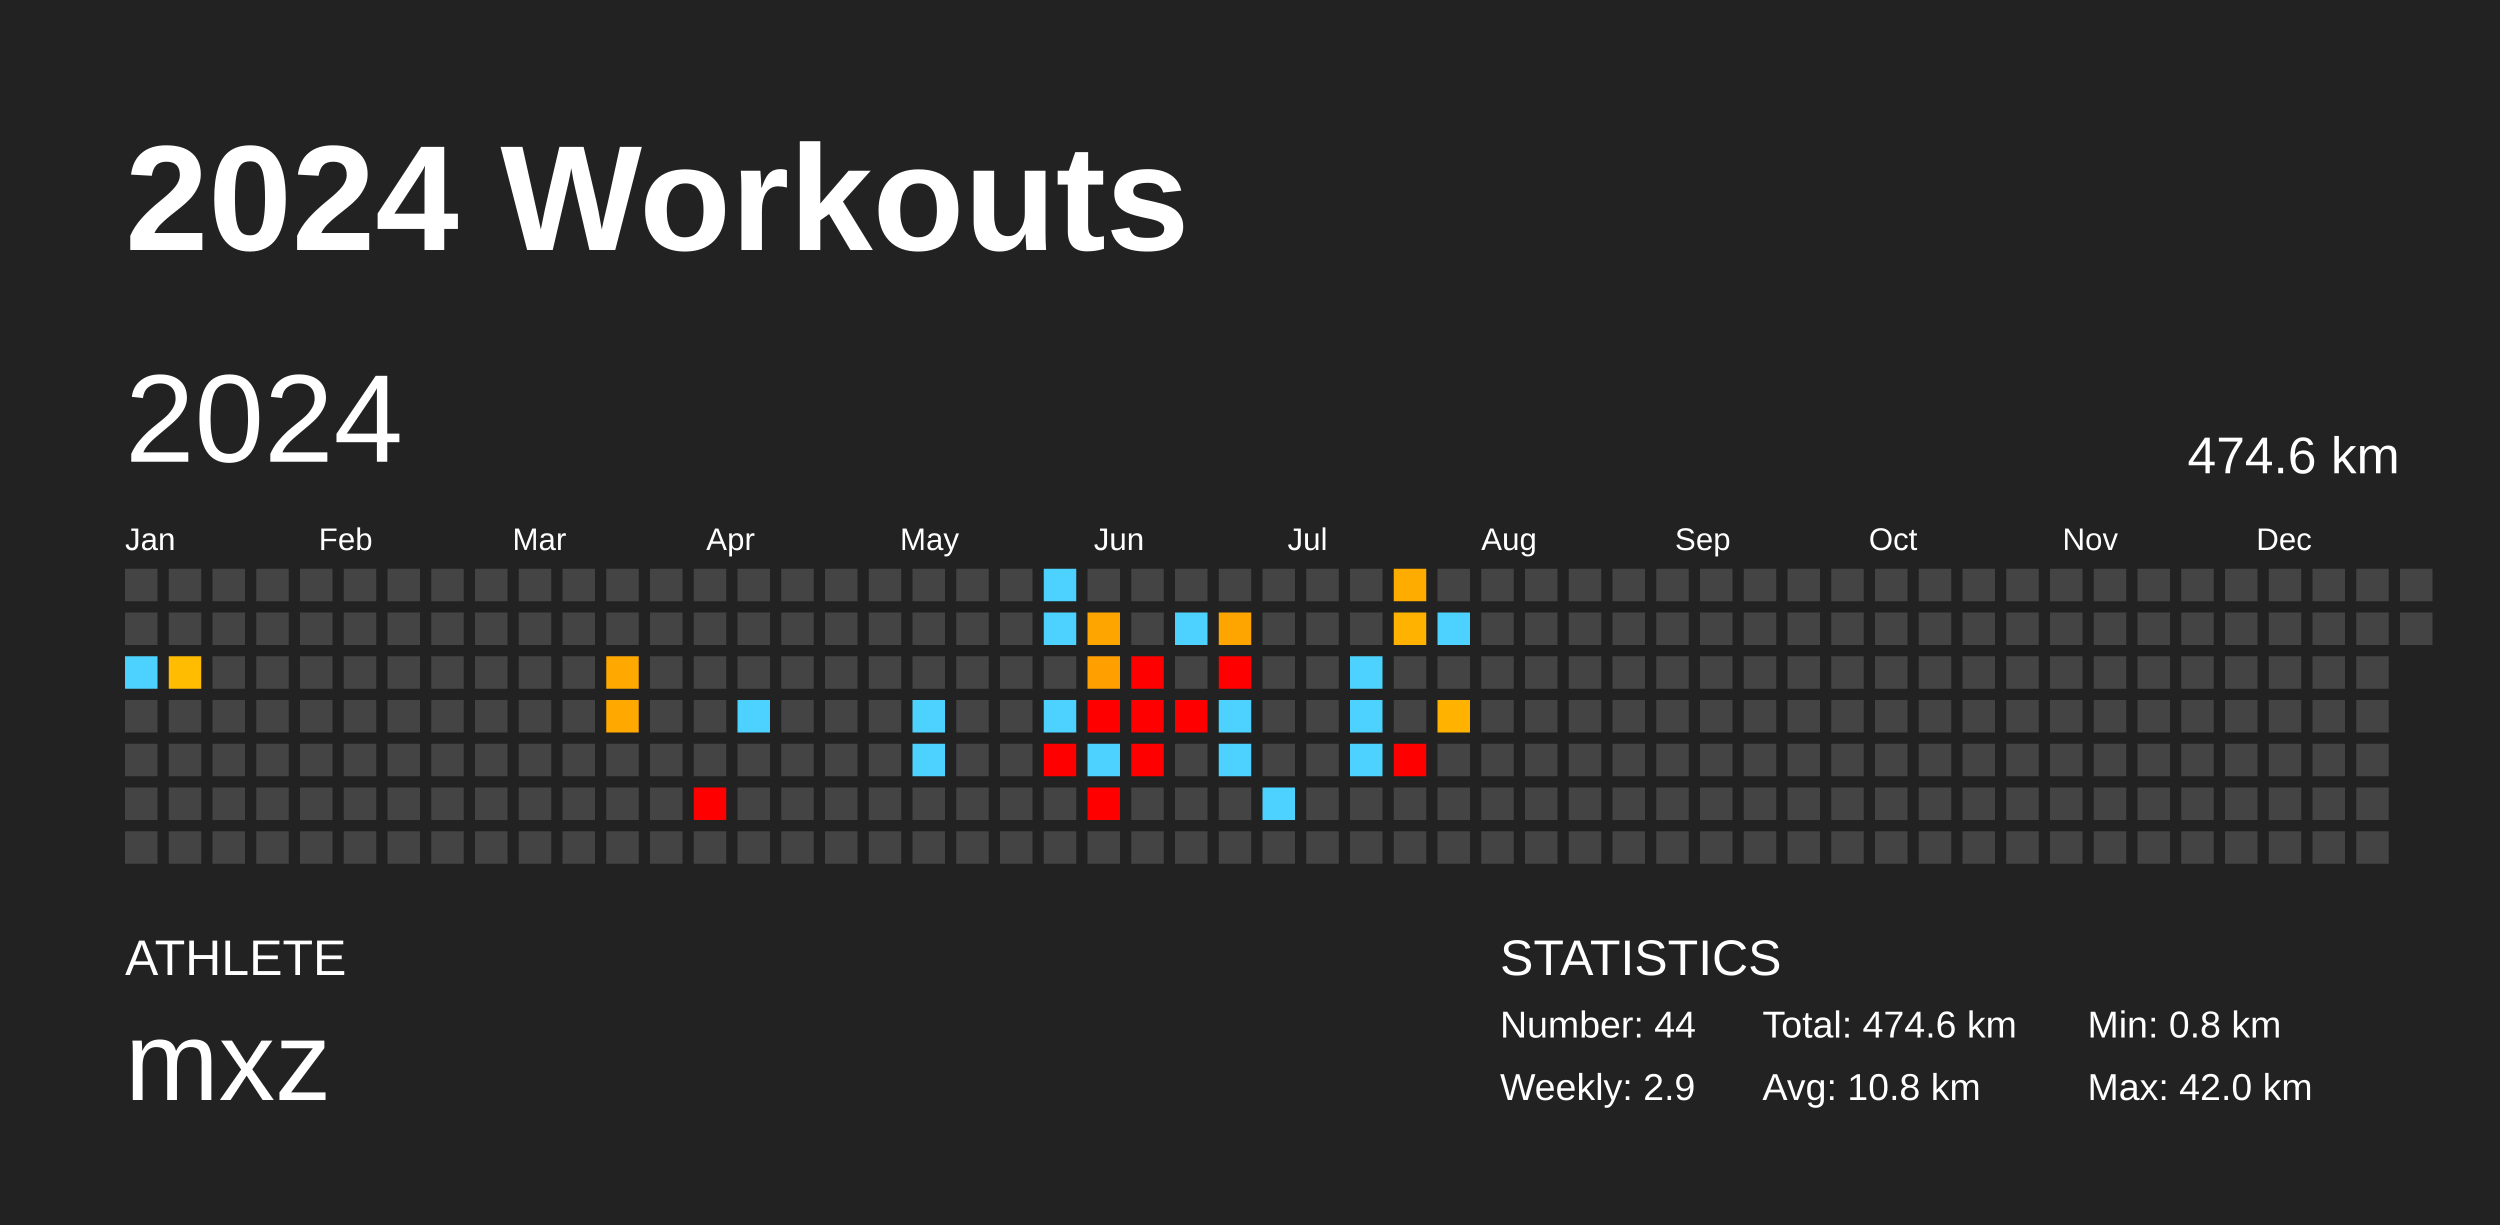
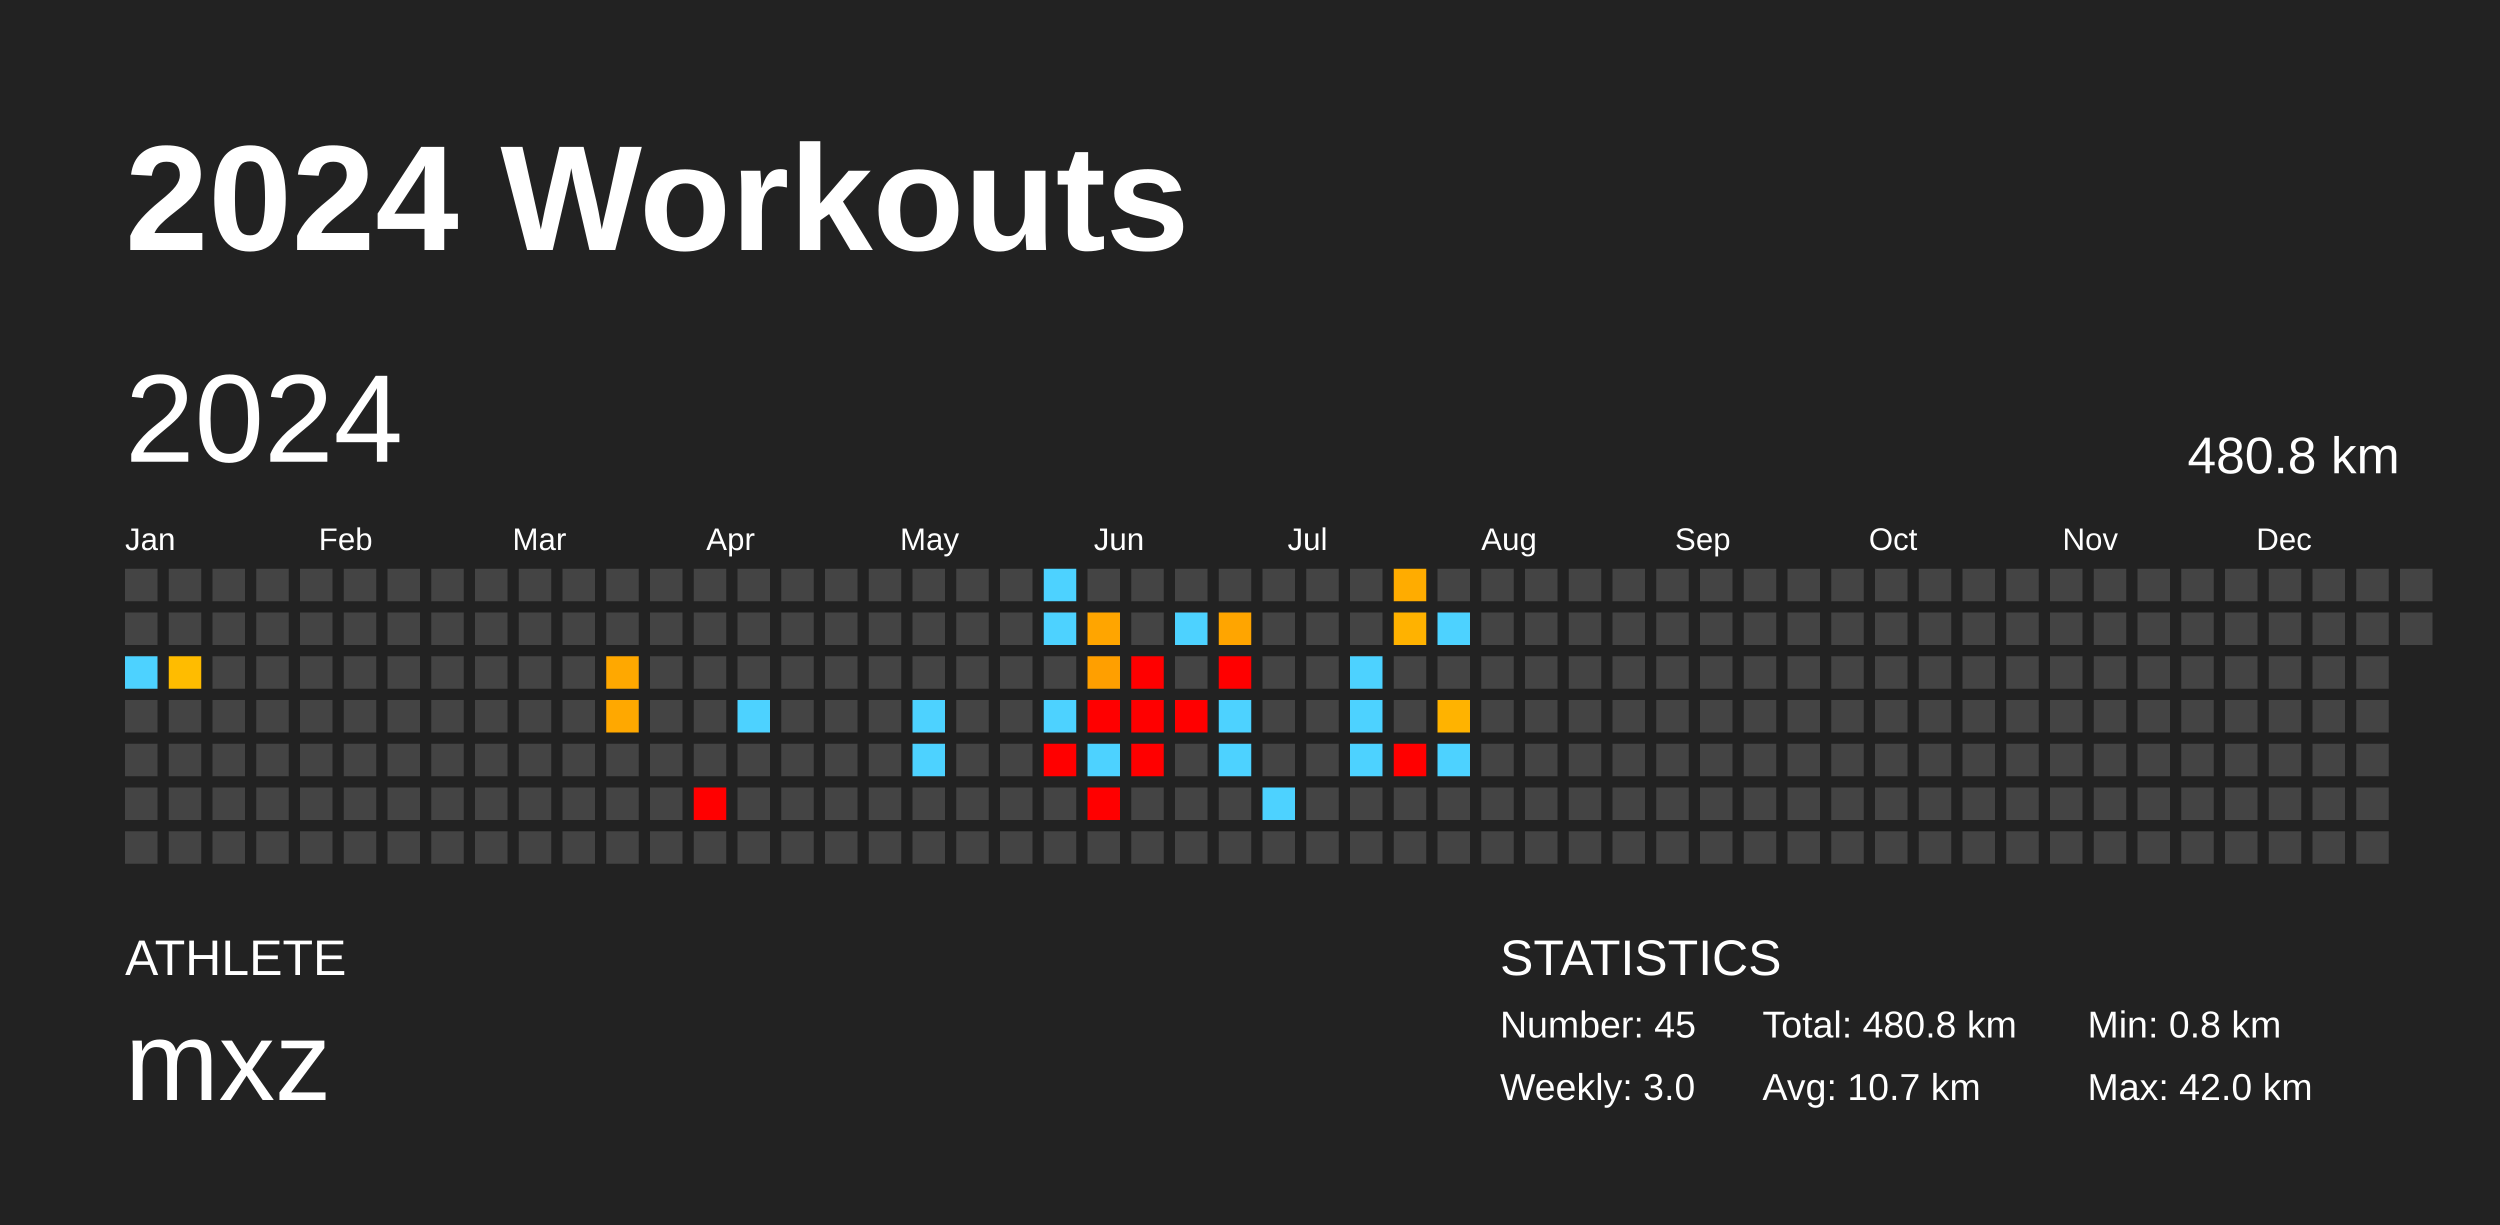
<svg xmlns="http://www.w3.org/2000/svg" baseProfile="full" height="98mm" version="1.1" viewBox="0,0,200,98" width="200mm">
  <defs />
  <rect fill="#222222" height="98" width="200" x="0" y="0" />
  <text fill="#FFFFFF" style="font-size:12px; font-family:Arial; font-weight:bold;" x="10" y="20">2024 Workouts</text>
  <text fill="#FFFFFF" style="font-size:4px; font-family:Arial" x="10" y="78">ATHLETE</text>
  <text fill="#FFFFFF" style="font-size:9px; font-family:Arial" x="10" y="88">mxz</text>
  <text fill="#FFFFFF" style="font-size:4px; font-family:Arial" x="120" y="78">STATISTICS</text>
-   <text fill="#FFFFFF" style="font-size:3px; font-family:Arial" x="120" y="83">Number: 44</text>
-   <text fill="#FFFFFF" style="font-size:3px; font-family:Arial" x="120" y="88">Weekly: 2.9</text>
-   <text fill="#FFFFFF" style="font-size:3px; font-family:Arial" x="141" y="83">Total: 474.6 km</text>
-   <text fill="#FFFFFF" style="font-size:3px; font-family:Arial" x="141" y="88">Avg: 10.8 km</text>
+   <text fill="#FFFFFF" style="font-size:3px; font-family:Arial" x="120" y="83">Number: 45</text>
+   <text fill="#FFFFFF" style="font-size:3px; font-family:Arial" x="120" y="88">Weekly: 3.0</text>
+   <text fill="#FFFFFF" style="font-size:3px; font-family:Arial" x="141" y="83">Total: 480.8 km</text>
+   <text fill="#FFFFFF" style="font-size:3px; font-family:Arial" x="141" y="88">Avg: 10.7 km</text>
  <text fill="#FFFFFF" style="font-size:3px; font-family:Arial" x="167" y="83">Min: 0.8 km</text>
  <text fill="#FFFFFF" style="font-size:3px; font-family:Arial" x="167" y="88">Max: 42.0 km</text>
  <text dominant-baseline="hanging" fill="#FFFFFF" style="font-size:10.0px; font-family:Arial;" x="10" y="30">2024</text>
-   <text dominant-baseline="hanging" fill="#FFFFFF" style="font-size:4.125px; font-family:Arial;" x="175" y="35">474.6 km</text>
+   <text dominant-baseline="hanging" fill="#FFFFFF" style="font-size:4.125px; font-family:Arial;" x="175" y="35">480.8 km</text>
  <text fill="#FFFFFF" style="font-size:2.5px; font-family:Arial" x="10.0" y="44">Jan</text>
  <text fill="#FFFFFF" style="font-size:2.5px; font-family:Arial" x="25.5" y="44">Feb</text>
  <text fill="#FFFFFF" style="font-size:2.5px; font-family:Arial" x="41.0" y="44">Mar</text>
  <text fill="#FFFFFF" style="font-size:2.5px; font-family:Arial" x="56.5" y="44">Apr</text>
  <text fill="#FFFFFF" style="font-size:2.5px; font-family:Arial" x="72.0" y="44">May</text>
  <text fill="#FFFFFF" style="font-size:2.5px; font-family:Arial" x="87.5" y="44">Jun</text>
  <text fill="#FFFFFF" style="font-size:2.5px; font-family:Arial" x="103.0" y="44">Jul</text>
  <text fill="#FFFFFF" style="font-size:2.5px; font-family:Arial" x="118.5" y="44">Aug</text>
  <text fill="#FFFFFF" style="font-size:2.5px; font-family:Arial" x="134.0" y="44">Sep</text>
  <text fill="#FFFFFF" style="font-size:2.5px; font-family:Arial" x="149.5" y="44">Oct</text>
  <text fill="#FFFFFF" style="font-size:2.5px; font-family:Arial" x="165.0" y="44">Nov</text>
  <text fill="#FFFFFF" style="font-size:2.5px; font-family:Arial" x="180.5" y="44">Dec</text>
  <rect fill="#444444" height="2.6" width="2.6" x="10.0" y="45.5" />
  <rect fill="#444444" height="2.6" width="2.6" x="10.0" y="49.0" />
  <rect fill="#4dd2ff" height="2.6" width="2.6" x="10.0" y="52.5" />
  <rect fill="#444444" height="2.6" width="2.6" x="10.0" y="56.0" />
  <rect fill="#444444" height="2.6" width="2.6" x="10.0" y="59.5" />
  <rect fill="#444444" height="2.6" width="2.6" x="10.0" y="63.0" />
  <rect fill="#444444" height="2.6" width="2.6" x="10.0" y="66.5" />
  <rect fill="#444444" height="2.6" width="2.6" x="13.5" y="45.5" />
  <rect fill="#444444" height="2.6" width="2.6" x="13.5" y="49.0" />
  <rect fill="#ffbc00" height="2.6" width="2.6" x="13.5" y="52.5" />
  <rect fill="#444444" height="2.6" width="2.6" x="13.5" y="56.0" />
  <rect fill="#444444" height="2.6" width="2.6" x="13.5" y="59.5" />
  <rect fill="#444444" height="2.6" width="2.6" x="13.5" y="63.0" />
  <rect fill="#444444" height="2.6" width="2.6" x="13.5" y="66.5" />
  <rect fill="#444444" height="2.6" width="2.6" x="17.0" y="45.5" />
  <rect fill="#444444" height="2.6" width="2.6" x="17.0" y="49.0" />
  <rect fill="#444444" height="2.6" width="2.6" x="17.0" y="52.5" />
  <rect fill="#444444" height="2.6" width="2.6" x="17.0" y="56.0" />
  <rect fill="#444444" height="2.6" width="2.6" x="17.0" y="59.5" />
  <rect fill="#444444" height="2.6" width="2.6" x="17.0" y="63.0" />
  <rect fill="#444444" height="2.6" width="2.6" x="17.0" y="66.5" />
  <rect fill="#444444" height="2.6" width="2.6" x="20.5" y="45.5" />
  <rect fill="#444444" height="2.6" width="2.6" x="20.5" y="49.0" />
  <rect fill="#444444" height="2.6" width="2.6" x="20.5" y="52.5" />
  <rect fill="#444444" height="2.6" width="2.6" x="20.5" y="56.0" />
  <rect fill="#444444" height="2.6" width="2.6" x="20.5" y="59.5" />
  <rect fill="#444444" height="2.6" width="2.6" x="20.5" y="63.0" />
  <rect fill="#444444" height="2.6" width="2.6" x="20.5" y="66.5" />
  <rect fill="#444444" height="2.6" width="2.6" x="24.0" y="45.5" />
  <rect fill="#444444" height="2.6" width="2.6" x="24.0" y="49.0" />
  <rect fill="#444444" height="2.6" width="2.6" x="24.0" y="52.5" />
  <rect fill="#444444" height="2.6" width="2.6" x="24.0" y="56.0" />
  <rect fill="#444444" height="2.6" width="2.6" x="24.0" y="59.5" />
  <rect fill="#444444" height="2.6" width="2.6" x="24.0" y="63.0" />
  <rect fill="#444444" height="2.6" width="2.6" x="24.0" y="66.5" />
  <rect fill="#444444" height="2.6" width="2.6" x="27.5" y="45.5" />
  <rect fill="#444444" height="2.6" width="2.6" x="27.5" y="49.0" />
  <rect fill="#444444" height="2.6" width="2.6" x="27.5" y="52.5" />
  <rect fill="#444444" height="2.6" width="2.6" x="27.5" y="56.0" />
  <rect fill="#444444" height="2.6" width="2.6" x="27.5" y="59.5" />
  <rect fill="#444444" height="2.6" width="2.6" x="27.5" y="63.0" />
  <rect fill="#444444" height="2.6" width="2.6" x="27.5" y="66.5" />
  <rect fill="#444444" height="2.6" width="2.6" x="31.0" y="45.5" />
  <rect fill="#444444" height="2.6" width="2.6" x="31.0" y="49.0" />
  <rect fill="#444444" height="2.6" width="2.6" x="31.0" y="52.5" />
  <rect fill="#444444" height="2.6" width="2.6" x="31.0" y="56.0" />
  <rect fill="#444444" height="2.6" width="2.6" x="31.0" y="59.5" />
  <rect fill="#444444" height="2.6" width="2.6" x="31.0" y="63.0" />
  <rect fill="#444444" height="2.6" width="2.6" x="31.0" y="66.5" />
  <rect fill="#444444" height="2.6" width="2.6" x="34.5" y="45.5" />
  <rect fill="#444444" height="2.6" width="2.6" x="34.5" y="49.0" />
  <rect fill="#444444" height="2.6" width="2.6" x="34.5" y="52.5" />
  <rect fill="#444444" height="2.6" width="2.6" x="34.5" y="56.0" />
  <rect fill="#444444" height="2.6" width="2.6" x="34.5" y="59.5" />
  <rect fill="#444444" height="2.6" width="2.6" x="34.5" y="63.0" />
  <rect fill="#444444" height="2.6" width="2.6" x="34.5" y="66.5" />
  <rect fill="#444444" height="2.6" width="2.6" x="38.0" y="45.5" />
  <rect fill="#444444" height="2.6" width="2.6" x="38.0" y="49.0" />
  <rect fill="#444444" height="2.6" width="2.6" x="38.0" y="52.5" />
  <rect fill="#444444" height="2.6" width="2.6" x="38.0" y="56.0" />
  <rect fill="#444444" height="2.6" width="2.6" x="38.0" y="59.5" />
  <rect fill="#444444" height="2.6" width="2.6" x="38.0" y="63.0" />
  <rect fill="#444444" height="2.6" width="2.6" x="38.0" y="66.5" />
  <rect fill="#444444" height="2.6" width="2.6" x="41.5" y="45.5" />
  <rect fill="#444444" height="2.6" width="2.6" x="41.5" y="49.0" />
  <rect fill="#444444" height="2.6" width="2.6" x="41.5" y="52.5" />
  <rect fill="#444444" height="2.6" width="2.6" x="41.5" y="56.0" />
  <rect fill="#444444" height="2.6" width="2.6" x="41.5" y="59.5" />
  <rect fill="#444444" height="2.6" width="2.6" x="41.5" y="63.0" />
  <rect fill="#444444" height="2.6" width="2.6" x="41.5" y="66.5" />
  <rect fill="#444444" height="2.6" width="2.6" x="45.0" y="45.5" />
  <rect fill="#444444" height="2.6" width="2.6" x="45.0" y="49.0" />
  <rect fill="#444444" height="2.6" width="2.6" x="45.0" y="52.5" />
  <rect fill="#444444" height="2.6" width="2.6" x="45.0" y="56.0" />
  <rect fill="#444444" height="2.6" width="2.6" x="45.0" y="59.5" />
  <rect fill="#444444" height="2.6" width="2.6" x="45.0" y="63.0" />
  <rect fill="#444444" height="2.6" width="2.6" x="45.0" y="66.5" />
  <rect fill="#444444" height="2.6" width="2.6" x="48.5" y="45.5" />
  <rect fill="#444444" height="2.6" width="2.6" x="48.5" y="49.0" />
  <rect fill="#ffa800" height="2.6" width="2.6" x="48.5" y="52.5" />
  <rect fill="#ffa800" height="2.6" width="2.6" x="48.5" y="56.0" />
  <rect fill="#444444" height="2.6" width="2.6" x="48.5" y="59.5" />
  <rect fill="#444444" height="2.6" width="2.6" x="48.5" y="63.0" />
  <rect fill="#444444" height="2.6" width="2.6" x="48.5" y="66.5" />
  <rect fill="#444444" height="2.6" width="2.6" x="52.0" y="45.5" />
  <rect fill="#444444" height="2.6" width="2.6" x="52.0" y="49.0" />
  <rect fill="#444444" height="2.6" width="2.6" x="52.0" y="52.5" />
  <rect fill="#444444" height="2.6" width="2.6" x="52.0" y="56.0" />
  <rect fill="#444444" height="2.6" width="2.6" x="52.0" y="59.5" />
  <rect fill="#444444" height="2.6" width="2.6" x="52.0" y="63.0" />
  <rect fill="#444444" height="2.6" width="2.6" x="52.0" y="66.5" />
  <rect fill="#444444" height="2.6" width="2.6" x="55.5" y="45.5" />
  <rect fill="#444444" height="2.6" width="2.6" x="55.5" y="49.0" />
  <rect fill="#444444" height="2.6" width="2.6" x="55.5" y="52.5" />
  <rect fill="#444444" height="2.6" width="2.6" x="55.5" y="56.0" />
  <rect fill="#444444" height="2.6" width="2.6" x="55.5" y="59.5" />
  <rect fill="red" height="2.6" width="2.6" x="55.5" y="63.0" />
  <rect fill="#444444" height="2.6" width="2.6" x="55.5" y="66.5" />
  <rect fill="#444444" height="2.6" width="2.6" x="59.0" y="45.5" />
  <rect fill="#444444" height="2.6" width="2.6" x="59.0" y="49.0" />
  <rect fill="#444444" height="2.6" width="2.6" x="59.0" y="52.5" />
  <rect fill="#4dd2ff" height="2.6" width="2.6" x="59.0" y="56.0" />
  <rect fill="#444444" height="2.6" width="2.6" x="59.0" y="59.5" />
  <rect fill="#444444" height="2.6" width="2.6" x="59.0" y="63.0" />
  <rect fill="#444444" height="2.6" width="2.6" x="59.0" y="66.5" />
  <rect fill="#444444" height="2.6" width="2.6" x="62.5" y="45.5" />
  <rect fill="#444444" height="2.6" width="2.6" x="62.5" y="49.0" />
  <rect fill="#444444" height="2.6" width="2.6" x="62.5" y="52.5" />
  <rect fill="#444444" height="2.6" width="2.6" x="62.5" y="56.0" />
  <rect fill="#444444" height="2.6" width="2.6" x="62.5" y="59.5" />
  <rect fill="#444444" height="2.6" width="2.6" x="62.5" y="63.0" />
  <rect fill="#444444" height="2.6" width="2.6" x="62.5" y="66.5" />
  <rect fill="#444444" height="2.6" width="2.6" x="66.0" y="45.5" />
  <rect fill="#444444" height="2.6" width="2.6" x="66.0" y="49.0" />
  <rect fill="#444444" height="2.6" width="2.6" x="66.0" y="52.5" />
  <rect fill="#444444" height="2.6" width="2.6" x="66.0" y="56.0" />
  <rect fill="#444444" height="2.6" width="2.6" x="66.0" y="59.5" />
  <rect fill="#444444" height="2.6" width="2.6" x="66.0" y="63.0" />
  <rect fill="#444444" height="2.6" width="2.6" x="66.0" y="66.5" />
  <rect fill="#444444" height="2.6" width="2.6" x="69.5" y="45.5" />
  <rect fill="#444444" height="2.6" width="2.6" x="69.5" y="49.0" />
  <rect fill="#444444" height="2.6" width="2.6" x="69.5" y="52.5" />
  <rect fill="#444444" height="2.6" width="2.6" x="69.5" y="56.0" />
  <rect fill="#444444" height="2.6" width="2.6" x="69.5" y="59.5" />
  <rect fill="#444444" height="2.6" width="2.6" x="69.5" y="63.0" />
  <rect fill="#444444" height="2.6" width="2.6" x="69.5" y="66.5" />
  <rect fill="#444444" height="2.6" width="2.6" x="73.0" y="45.5" />
  <rect fill="#444444" height="2.6" width="2.6" x="73.0" y="49.0" />
  <rect fill="#444444" height="2.6" width="2.6" x="73.0" y="52.5" />
  <rect fill="#4dd2ff" height="2.6" width="2.6" x="73.0" y="56.0" />
  <rect fill="#4dd2ff" height="2.6" width="2.6" x="73.0" y="59.5" />
  <rect fill="#444444" height="2.6" width="2.6" x="73.0" y="63.0" />
  <rect fill="#444444" height="2.6" width="2.6" x="73.0" y="66.5" />
  <rect fill="#444444" height="2.6" width="2.6" x="76.5" y="45.5" />
  <rect fill="#444444" height="2.6" width="2.6" x="76.5" y="49.0" />
  <rect fill="#444444" height="2.6" width="2.6" x="76.5" y="52.5" />
  <rect fill="#444444" height="2.6" width="2.6" x="76.5" y="56.0" />
  <rect fill="#444444" height="2.6" width="2.6" x="76.5" y="59.5" />
  <rect fill="#444444" height="2.6" width="2.6" x="76.5" y="63.0" />
  <rect fill="#444444" height="2.6" width="2.6" x="76.5" y="66.5" />
  <rect fill="#444444" height="2.6" width="2.6" x="80.0" y="45.5" />
  <rect fill="#444444" height="2.6" width="2.6" x="80.0" y="49.0" />
  <rect fill="#444444" height="2.6" width="2.6" x="80.0" y="52.5" />
  <rect fill="#444444" height="2.6" width="2.6" x="80.0" y="56.0" />
  <rect fill="#444444" height="2.6" width="2.6" x="80.0" y="59.5" />
  <rect fill="#444444" height="2.6" width="2.6" x="80.0" y="63.0" />
  <rect fill="#444444" height="2.6" width="2.6" x="80.0" y="66.5" />
  <rect fill="#4dd2ff" height="2.6" width="2.6" x="83.5" y="45.5" />
  <rect fill="#4dd2ff" height="2.6" width="2.6" x="83.5" y="49.0" />
  <rect fill="#444444" height="2.6" width="2.6" x="83.5" y="52.5" />
  <rect fill="#4dd2ff" height="2.6" width="2.6" x="83.5" y="56.0" />
  <rect fill="red" height="2.6" width="2.6" x="83.5" y="59.5" />
  <rect fill="#444444" height="2.6" width="2.6" x="83.5" y="63.0" />
  <rect fill="#444444" height="2.6" width="2.6" x="83.5" y="66.5" />
  <rect fill="#444444" height="2.6" width="2.6" x="87.0" y="45.5" />
  <rect fill="#ffa500" height="2.6" width="2.6" x="87.0" y="49.0" />
  <rect fill="#ff9f00" height="2.6" width="2.6" x="87.0" y="52.5" />
  <rect fill="red" height="2.6" width="2.6" x="87.0" y="56.0" />
  <rect fill="#4dd2ff" height="2.6" width="2.6" x="87.0" y="59.5" />
  <rect fill="red" height="2.6" width="2.6" x="87.0" y="63.0" />
  <rect fill="#444444" height="2.6" width="2.6" x="87.0" y="66.5" />
  <rect fill="#444444" height="2.6" width="2.6" x="90.5" y="45.5" />
  <rect fill="#444444" height="2.6" width="2.6" x="90.5" y="49.0" />
  <rect fill="red" height="2.6" width="2.6" x="90.5" y="52.5" />
  <rect fill="red" height="2.6" width="2.6" x="90.5" y="56.0" />
  <rect fill="red" height="2.6" width="2.6" x="90.5" y="59.5" />
  <rect fill="#444444" height="2.6" width="2.6" x="90.5" y="63.0" />
  <rect fill="#444444" height="2.6" width="2.6" x="90.5" y="66.5" />
  <rect fill="#444444" height="2.6" width="2.6" x="94.0" y="45.5" />
  <rect fill="#4dd2ff" height="2.6" width="2.6" x="94.0" y="49.0" />
  <rect fill="#444444" height="2.6" width="2.6" x="94.0" y="52.5" />
  <rect fill="red" height="2.6" width="2.6" x="94.0" y="56.0" />
  <rect fill="#444444" height="2.6" width="2.6" x="94.0" y="59.5" />
  <rect fill="#444444" height="2.6" width="2.6" x="94.0" y="63.0" />
  <rect fill="#444444" height="2.6" width="2.6" x="94.0" y="66.5" />
  <rect fill="#444444" height="2.6" width="2.6" x="97.5" y="45.5" />
  <rect fill="#ffa500" height="2.6" width="2.6" x="97.5" y="49.0" />
  <rect fill="red" height="2.6" width="2.6" x="97.5" y="52.5" />
  <rect fill="#4dd2ff" height="2.6" width="2.6" x="97.5" y="56.0" />
  <rect fill="#4dd2ff" height="2.6" width="2.6" x="97.5" y="59.5" />
  <rect fill="#444444" height="2.6" width="2.6" x="97.5" y="63.0" />
  <rect fill="#444444" height="2.6" width="2.6" x="97.5" y="66.5" />
  <rect fill="#444444" height="2.6" width="2.6" x="101.0" y="45.5" />
  <rect fill="#444444" height="2.6" width="2.6" x="101.0" y="49.0" />
  <rect fill="#444444" height="2.6" width="2.6" x="101.0" y="52.5" />
  <rect fill="#444444" height="2.6" width="2.6" x="101.0" y="56.0" />
  <rect fill="#444444" height="2.6" width="2.6" x="101.0" y="59.5" />
  <rect fill="#4dd2ff" height="2.6" width="2.6" x="101.0" y="63.0" />
  <rect fill="#444444" height="2.6" width="2.6" x="101.0" y="66.5" />
  <rect fill="#444444" height="2.6" width="2.6" x="104.5" y="45.5" />
  <rect fill="#444444" height="2.6" width="2.6" x="104.5" y="49.0" />
  <rect fill="#444444" height="2.6" width="2.6" x="104.5" y="52.5" />
  <rect fill="#444444" height="2.6" width="2.6" x="104.5" y="56.0" />
  <rect fill="#444444" height="2.6" width="2.6" x="104.5" y="59.5" />
  <rect fill="#444444" height="2.6" width="2.6" x="104.5" y="63.0" />
  <rect fill="#444444" height="2.6" width="2.6" x="104.5" y="66.5" />
  <rect fill="#444444" height="2.6" width="2.6" x="108.0" y="45.5" />
  <rect fill="#444444" height="2.6" width="2.6" x="108.0" y="49.0" />
  <rect fill="#4dd2ff" height="2.6" width="2.6" x="108.0" y="52.5" />
  <rect fill="#4dd2ff" height="2.6" width="2.6" x="108.0" y="56.0" />
  <rect fill="#4dd2ff" height="2.6" width="2.6" x="108.0" y="59.5" />
  <rect fill="#444444" height="2.6" width="2.6" x="108.0" y="63.0" />
  <rect fill="#444444" height="2.6" width="2.6" x="108.0" y="66.5" />
  <rect fill="#ffac00" height="2.6" width="2.6" x="111.5" y="45.5" />
  <rect fill="#ffb200" height="2.6" width="2.6" x="111.5" y="49.0" />
  <rect fill="#444444" height="2.6" width="2.6" x="111.5" y="52.5" />
  <rect fill="#444444" height="2.6" width="2.6" x="111.5" y="56.0" />
  <rect fill="red" height="2.6" width="2.6" x="111.5" y="59.5" />
  <rect fill="#444444" height="2.6" width="2.6" x="111.5" y="63.0" />
  <rect fill="#444444" height="2.6" width="2.6" x="111.5" y="66.5" />
  <rect fill="#444444" height="2.6" width="2.6" x="115.0" y="45.5" />
  <rect fill="#4dd2ff" height="2.6" width="2.6" x="115.0" y="49.0" />
  <rect fill="#444444" height="2.6" width="2.6" x="115.0" y="52.5" />
  <rect fill="#ffb300" height="2.6" width="2.6" x="115.0" y="56.0" />
-   <rect fill="#444444" height="2.6" width="2.6" x="115.0" y="59.5" />
+   <rect fill="#4dd2ff" height="2.6" width="2.6" x="115.0" y="59.5" />
  <rect fill="#444444" height="2.6" width="2.6" x="115.0" y="63.0" />
  <rect fill="#444444" height="2.6" width="2.6" x="115.0" y="66.5" />
  <rect fill="#444444" height="2.6" width="2.6" x="118.5" y="45.5" />
  <rect fill="#444444" height="2.6" width="2.6" x="118.5" y="49.0" />
  <rect fill="#444444" height="2.6" width="2.6" x="118.5" y="52.5" />
  <rect fill="#444444" height="2.6" width="2.6" x="118.5" y="56.0" />
  <rect fill="#444444" height="2.6" width="2.6" x="118.5" y="59.5" />
  <rect fill="#444444" height="2.6" width="2.6" x="118.5" y="63.0" />
  <rect fill="#444444" height="2.6" width="2.6" x="118.5" y="66.5" />
  <rect fill="#444444" height="2.6" width="2.6" x="122.0" y="45.5" />
  <rect fill="#444444" height="2.6" width="2.6" x="122.0" y="49.0" />
  <rect fill="#444444" height="2.6" width="2.6" x="122.0" y="52.5" />
  <rect fill="#444444" height="2.6" width="2.6" x="122.0" y="56.0" />
  <rect fill="#444444" height="2.6" width="2.6" x="122.0" y="59.5" />
  <rect fill="#444444" height="2.6" width="2.6" x="122.0" y="63.0" />
  <rect fill="#444444" height="2.6" width="2.6" x="122.0" y="66.5" />
  <rect fill="#444444" height="2.6" width="2.6" x="125.5" y="45.5" />
  <rect fill="#444444" height="2.6" width="2.6" x="125.5" y="49.0" />
  <rect fill="#444444" height="2.6" width="2.6" x="125.5" y="52.5" />
  <rect fill="#444444" height="2.6" width="2.6" x="125.5" y="56.0" />
  <rect fill="#444444" height="2.6" width="2.6" x="125.5" y="59.5" />
  <rect fill="#444444" height="2.6" width="2.6" x="125.5" y="63.0" />
  <rect fill="#444444" height="2.6" width="2.6" x="125.5" y="66.5" />
  <rect fill="#444444" height="2.6" width="2.6" x="129.0" y="45.5" />
  <rect fill="#444444" height="2.6" width="2.6" x="129.0" y="49.0" />
  <rect fill="#444444" height="2.6" width="2.6" x="129.0" y="52.5" />
  <rect fill="#444444" height="2.6" width="2.6" x="129.0" y="56.0" />
  <rect fill="#444444" height="2.6" width="2.6" x="129.0" y="59.5" />
  <rect fill="#444444" height="2.6" width="2.6" x="129.0" y="63.0" />
  <rect fill="#444444" height="2.6" width="2.6" x="129.0" y="66.5" />
  <rect fill="#444444" height="2.6" width="2.6" x="132.5" y="45.5" />
  <rect fill="#444444" height="2.6" width="2.6" x="132.5" y="49.0" />
  <rect fill="#444444" height="2.6" width="2.6" x="132.5" y="52.5" />
  <rect fill="#444444" height="2.6" width="2.6" x="132.5" y="56.0" />
  <rect fill="#444444" height="2.6" width="2.6" x="132.5" y="59.5" />
  <rect fill="#444444" height="2.6" width="2.6" x="132.5" y="63.0" />
  <rect fill="#444444" height="2.6" width="2.6" x="132.5" y="66.5" />
  <rect fill="#444444" height="2.6" width="2.6" x="136.0" y="45.5" />
  <rect fill="#444444" height="2.6" width="2.6" x="136.0" y="49.0" />
  <rect fill="#444444" height="2.6" width="2.6" x="136.0" y="52.5" />
  <rect fill="#444444" height="2.6" width="2.6" x="136.0" y="56.0" />
  <rect fill="#444444" height="2.6" width="2.6" x="136.0" y="59.5" />
  <rect fill="#444444" height="2.6" width="2.6" x="136.0" y="63.0" />
  <rect fill="#444444" height="2.6" width="2.6" x="136.0" y="66.5" />
  <rect fill="#444444" height="2.6" width="2.6" x="139.5" y="45.5" />
  <rect fill="#444444" height="2.6" width="2.6" x="139.5" y="49.0" />
  <rect fill="#444444" height="2.6" width="2.6" x="139.5" y="52.5" />
  <rect fill="#444444" height="2.6" width="2.6" x="139.5" y="56.0" />
  <rect fill="#444444" height="2.6" width="2.6" x="139.5" y="59.5" />
  <rect fill="#444444" height="2.6" width="2.6" x="139.5" y="63.0" />
  <rect fill="#444444" height="2.6" width="2.6" x="139.5" y="66.5" />
  <rect fill="#444444" height="2.6" width="2.6" x="143.0" y="45.5" />
  <rect fill="#444444" height="2.6" width="2.6" x="143.0" y="49.0" />
  <rect fill="#444444" height="2.6" width="2.6" x="143.0" y="52.5" />
  <rect fill="#444444" height="2.6" width="2.6" x="143.0" y="56.0" />
  <rect fill="#444444" height="2.6" width="2.6" x="143.0" y="59.5" />
  <rect fill="#444444" height="2.6" width="2.6" x="143.0" y="63.0" />
  <rect fill="#444444" height="2.6" width="2.6" x="143.0" y="66.5" />
  <rect fill="#444444" height="2.6" width="2.6" x="146.5" y="45.5" />
  <rect fill="#444444" height="2.6" width="2.6" x="146.5" y="49.0" />
  <rect fill="#444444" height="2.6" width="2.6" x="146.5" y="52.5" />
  <rect fill="#444444" height="2.6" width="2.6" x="146.5" y="56.0" />
  <rect fill="#444444" height="2.6" width="2.6" x="146.5" y="59.5" />
  <rect fill="#444444" height="2.6" width="2.6" x="146.5" y="63.0" />
  <rect fill="#444444" height="2.6" width="2.6" x="146.5" y="66.5" />
  <rect fill="#444444" height="2.6" width="2.6" x="150.0" y="45.5" />
  <rect fill="#444444" height="2.6" width="2.6" x="150.0" y="49.0" />
  <rect fill="#444444" height="2.6" width="2.6" x="150.0" y="52.5" />
  <rect fill="#444444" height="2.6" width="2.6" x="150.0" y="56.0" />
  <rect fill="#444444" height="2.6" width="2.6" x="150.0" y="59.5" />
  <rect fill="#444444" height="2.6" width="2.6" x="150.0" y="63.0" />
  <rect fill="#444444" height="2.6" width="2.6" x="150.0" y="66.5" />
  <rect fill="#444444" height="2.6" width="2.6" x="153.5" y="45.5" />
  <rect fill="#444444" height="2.6" width="2.6" x="153.5" y="49.0" />
  <rect fill="#444444" height="2.6" width="2.6" x="153.5" y="52.5" />
  <rect fill="#444444" height="2.6" width="2.6" x="153.5" y="56.0" />
  <rect fill="#444444" height="2.6" width="2.6" x="153.5" y="59.5" />
  <rect fill="#444444" height="2.6" width="2.6" x="153.5" y="63.0" />
  <rect fill="#444444" height="2.6" width="2.6" x="153.5" y="66.5" />
  <rect fill="#444444" height="2.6" width="2.6" x="157.0" y="45.5" />
  <rect fill="#444444" height="2.6" width="2.6" x="157.0" y="49.0" />
  <rect fill="#444444" height="2.6" width="2.6" x="157.0" y="52.5" />
  <rect fill="#444444" height="2.6" width="2.6" x="157.0" y="56.0" />
  <rect fill="#444444" height="2.6" width="2.6" x="157.0" y="59.5" />
  <rect fill="#444444" height="2.6" width="2.6" x="157.0" y="63.0" />
  <rect fill="#444444" height="2.6" width="2.6" x="157.0" y="66.5" />
  <rect fill="#444444" height="2.6" width="2.6" x="160.5" y="45.5" />
  <rect fill="#444444" height="2.6" width="2.6" x="160.5" y="49.0" />
  <rect fill="#444444" height="2.6" width="2.6" x="160.5" y="52.5" />
  <rect fill="#444444" height="2.6" width="2.6" x="160.5" y="56.0" />
  <rect fill="#444444" height="2.6" width="2.6" x="160.5" y="59.5" />
  <rect fill="#444444" height="2.6" width="2.6" x="160.5" y="63.0" />
  <rect fill="#444444" height="2.6" width="2.6" x="160.5" y="66.5" />
  <rect fill="#444444" height="2.6" width="2.6" x="164.0" y="45.5" />
  <rect fill="#444444" height="2.6" width="2.6" x="164.0" y="49.0" />
  <rect fill="#444444" height="2.6" width="2.6" x="164.0" y="52.5" />
  <rect fill="#444444" height="2.6" width="2.6" x="164.0" y="56.0" />
  <rect fill="#444444" height="2.6" width="2.6" x="164.0" y="59.5" />
  <rect fill="#444444" height="2.6" width="2.6" x="164.0" y="63.0" />
  <rect fill="#444444" height="2.6" width="2.6" x="164.0" y="66.5" />
  <rect fill="#444444" height="2.6" width="2.6" x="167.5" y="45.5" />
  <rect fill="#444444" height="2.6" width="2.6" x="167.5" y="49.0" />
  <rect fill="#444444" height="2.6" width="2.6" x="167.5" y="52.5" />
  <rect fill="#444444" height="2.6" width="2.6" x="167.5" y="56.0" />
  <rect fill="#444444" height="2.6" width="2.6" x="167.5" y="59.5" />
  <rect fill="#444444" height="2.6" width="2.6" x="167.5" y="63.0" />
  <rect fill="#444444" height="2.6" width="2.6" x="167.5" y="66.5" />
  <rect fill="#444444" height="2.6" width="2.6" x="171.0" y="45.5" />
  <rect fill="#444444" height="2.6" width="2.6" x="171.0" y="49.0" />
  <rect fill="#444444" height="2.6" width="2.6" x="171.0" y="52.5" />
  <rect fill="#444444" height="2.6" width="2.6" x="171.0" y="56.0" />
  <rect fill="#444444" height="2.6" width="2.6" x="171.0" y="59.5" />
  <rect fill="#444444" height="2.6" width="2.6" x="171.0" y="63.0" />
  <rect fill="#444444" height="2.6" width="2.6" x="171.0" y="66.5" />
  <rect fill="#444444" height="2.6" width="2.6" x="174.5" y="45.5" />
  <rect fill="#444444" height="2.6" width="2.6" x="174.5" y="49.0" />
  <rect fill="#444444" height="2.6" width="2.6" x="174.5" y="52.5" />
  <rect fill="#444444" height="2.6" width="2.6" x="174.5" y="56.0" />
  <rect fill="#444444" height="2.6" width="2.6" x="174.5" y="59.5" />
  <rect fill="#444444" height="2.6" width="2.6" x="174.5" y="63.0" />
  <rect fill="#444444" height="2.6" width="2.6" x="174.5" y="66.5" />
  <rect fill="#444444" height="2.6" width="2.6" x="178.0" y="45.5" />
  <rect fill="#444444" height="2.6" width="2.6" x="178.0" y="49.0" />
  <rect fill="#444444" height="2.6" width="2.6" x="178.0" y="52.5" />
  <rect fill="#444444" height="2.6" width="2.6" x="178.0" y="56.0" />
  <rect fill="#444444" height="2.6" width="2.6" x="178.0" y="59.5" />
  <rect fill="#444444" height="2.6" width="2.6" x="178.0" y="63.0" />
  <rect fill="#444444" height="2.6" width="2.6" x="178.0" y="66.5" />
  <rect fill="#444444" height="2.6" width="2.6" x="181.5" y="45.5" />
  <rect fill="#444444" height="2.6" width="2.6" x="181.5" y="49.0" />
  <rect fill="#444444" height="2.6" width="2.6" x="181.5" y="52.5" />
  <rect fill="#444444" height="2.6" width="2.6" x="181.5" y="56.0" />
  <rect fill="#444444" height="2.6" width="2.6" x="181.5" y="59.5" />
  <rect fill="#444444" height="2.6" width="2.6" x="181.5" y="63.0" />
  <rect fill="#444444" height="2.6" width="2.6" x="181.5" y="66.5" />
  <rect fill="#444444" height="2.6" width="2.6" x="185.0" y="45.5" />
  <rect fill="#444444" height="2.6" width="2.6" x="185.0" y="49.0" />
  <rect fill="#444444" height="2.6" width="2.6" x="185.0" y="52.5" />
  <rect fill="#444444" height="2.6" width="2.6" x="185.0" y="56.0" />
  <rect fill="#444444" height="2.6" width="2.6" x="185.0" y="59.5" />
  <rect fill="#444444" height="2.6" width="2.6" x="185.0" y="63.0" />
  <rect fill="#444444" height="2.6" width="2.6" x="185.0" y="66.5" />
  <rect fill="#444444" height="2.6" width="2.6" x="188.5" y="45.5" />
  <rect fill="#444444" height="2.6" width="2.6" x="188.5" y="49.0" />
  <rect fill="#444444" height="2.6" width="2.6" x="188.5" y="52.5" />
  <rect fill="#444444" height="2.6" width="2.6" x="188.5" y="56.0" />
  <rect fill="#444444" height="2.6" width="2.6" x="188.5" y="59.5" />
  <rect fill="#444444" height="2.6" width="2.6" x="188.5" y="63.0" />
  <rect fill="#444444" height="2.6" width="2.6" x="188.5" y="66.5" />
  <rect fill="#444444" height="2.6" width="2.6" x="192.0" y="45.5" />
  <rect fill="#444444" height="2.6" width="2.6" x="192.0" y="49.0" />
</svg>
